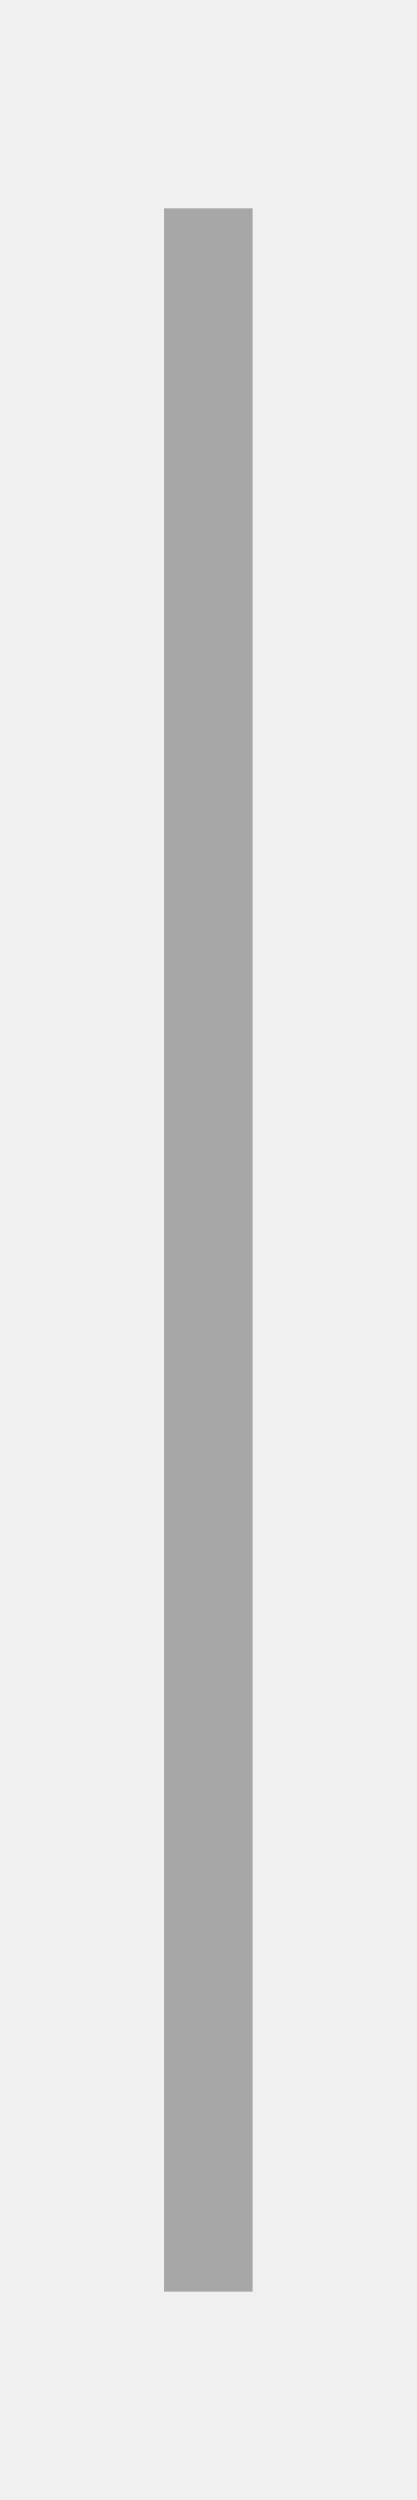
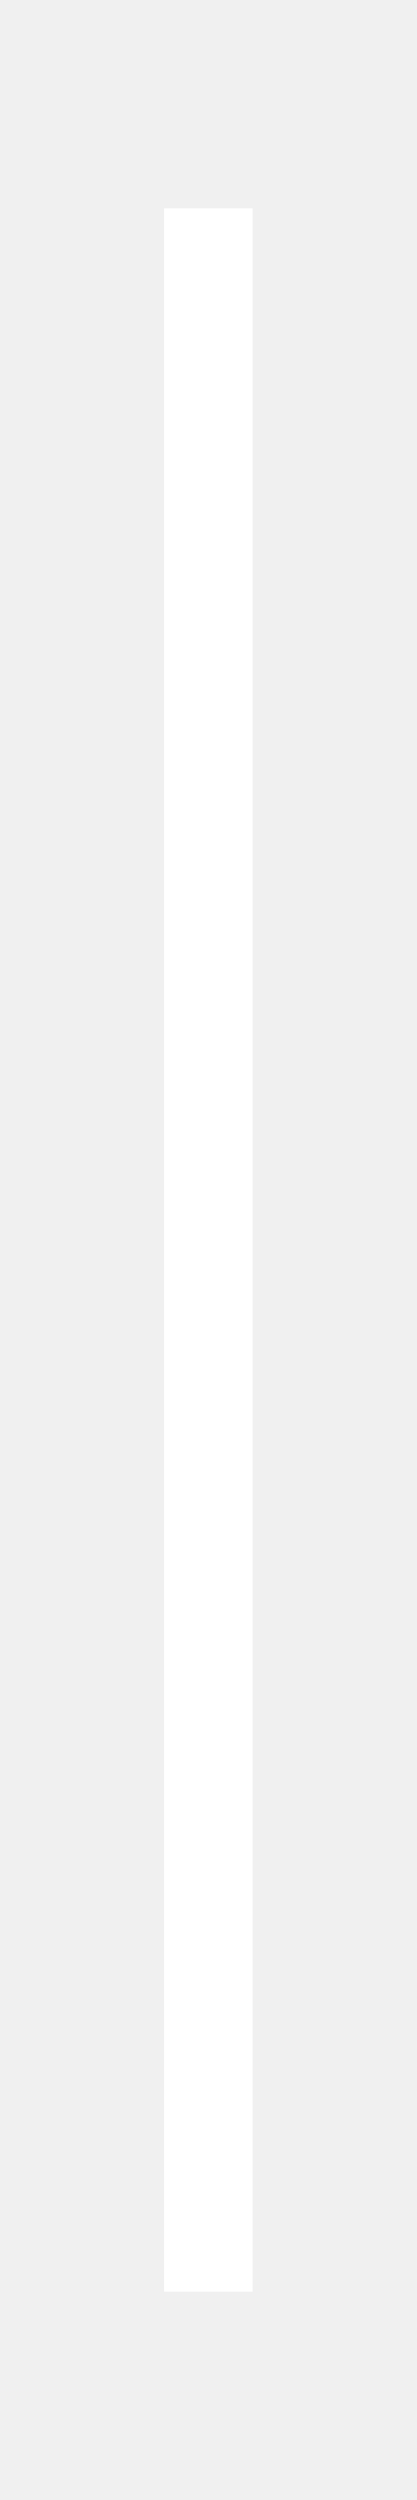
<svg xmlns="http://www.w3.org/2000/svg" width="8" height="48">
-   <path fill="gray" fill-opacity=".65" d="M3.15 4v40h1.7V4z" />
+   <path fill="#fff" d="M3.15 4v40h1.7V4z" />
</svg>
